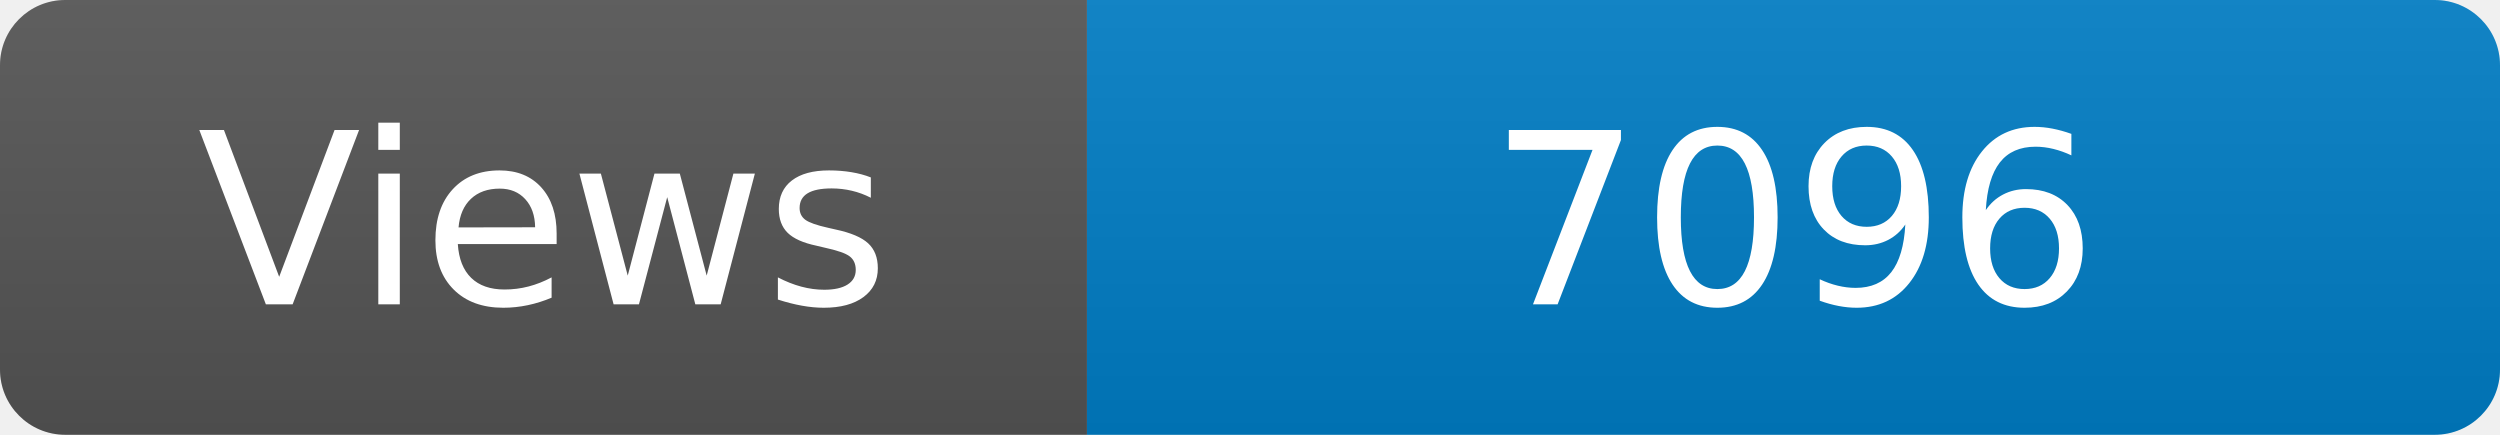
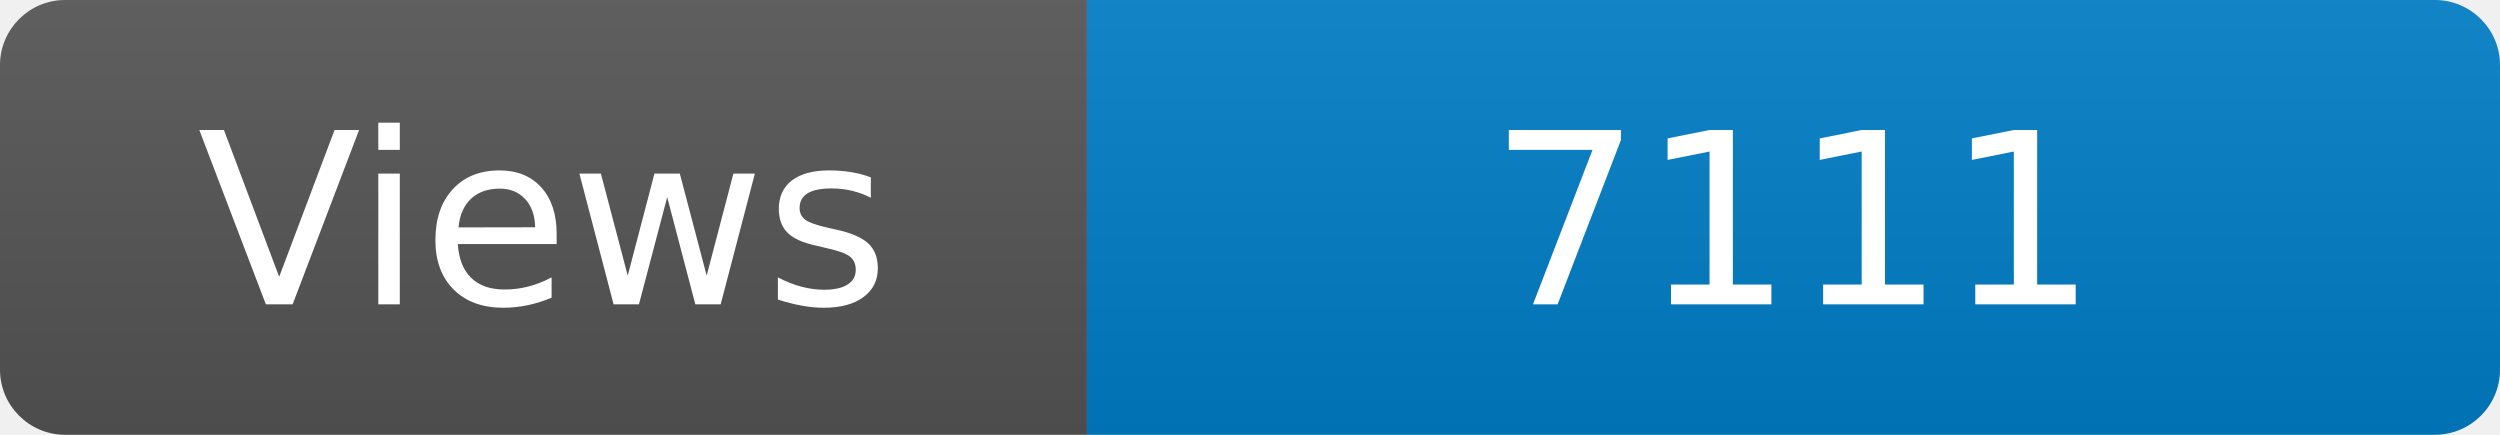
<svg xmlns="http://www.w3.org/2000/svg" width="115" height="20" role="img" aria-label="Maintained?: yes">
  <linearGradient id="s" x2="0" y2="100%">
    <stop offset="0" stop-color="#bbb" stop-opacity=".1" />
    <stop offset="1" stop-opacity=".1" />
  </linearGradient>
  <clipPath id="r">
    <rect width="115" height="20" rx="3" fill="#fff" />
  </clipPath>
  <g clip-path="url(#r)">
    <rect width="50" height="20" fill="#555" />
    <rect x="50" width="160" height="20" fill="#007ec6" />
    <rect width="115" height="20" fill="url(#s)" />
  </g>
  <g fill="#fff" text-anchor="middle" font-family="Verdana,Geneva,DejaVu Sans,sans-serif" font-size="110">
    <text x="250" y="140" transform="scale(.1)" fill="#fff">Views</text>
-     <text x="825" y="140" transform="scale(.1)" fill="#fff">7096</text>
+     <text x="825" y="140" transform="scale(.1)" fill="#fff">7111</text>
  </g>
</svg>
